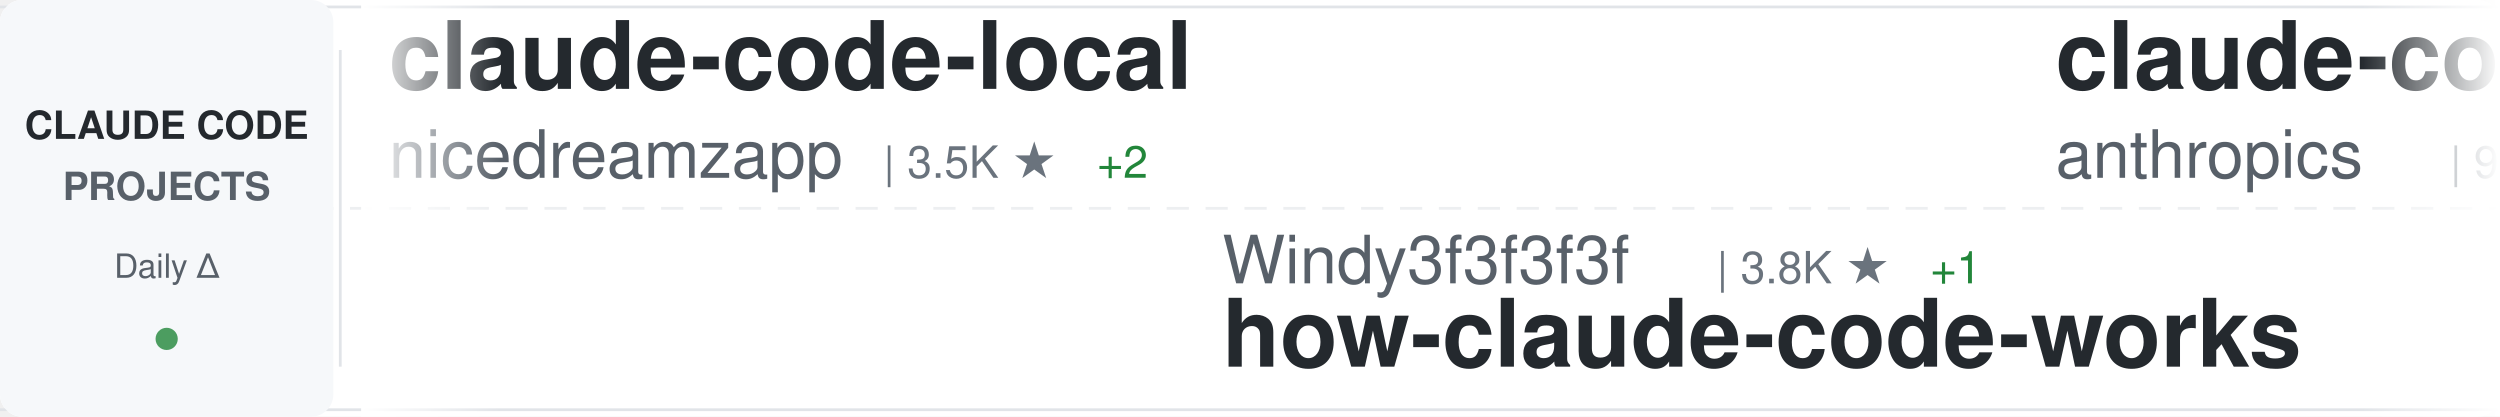
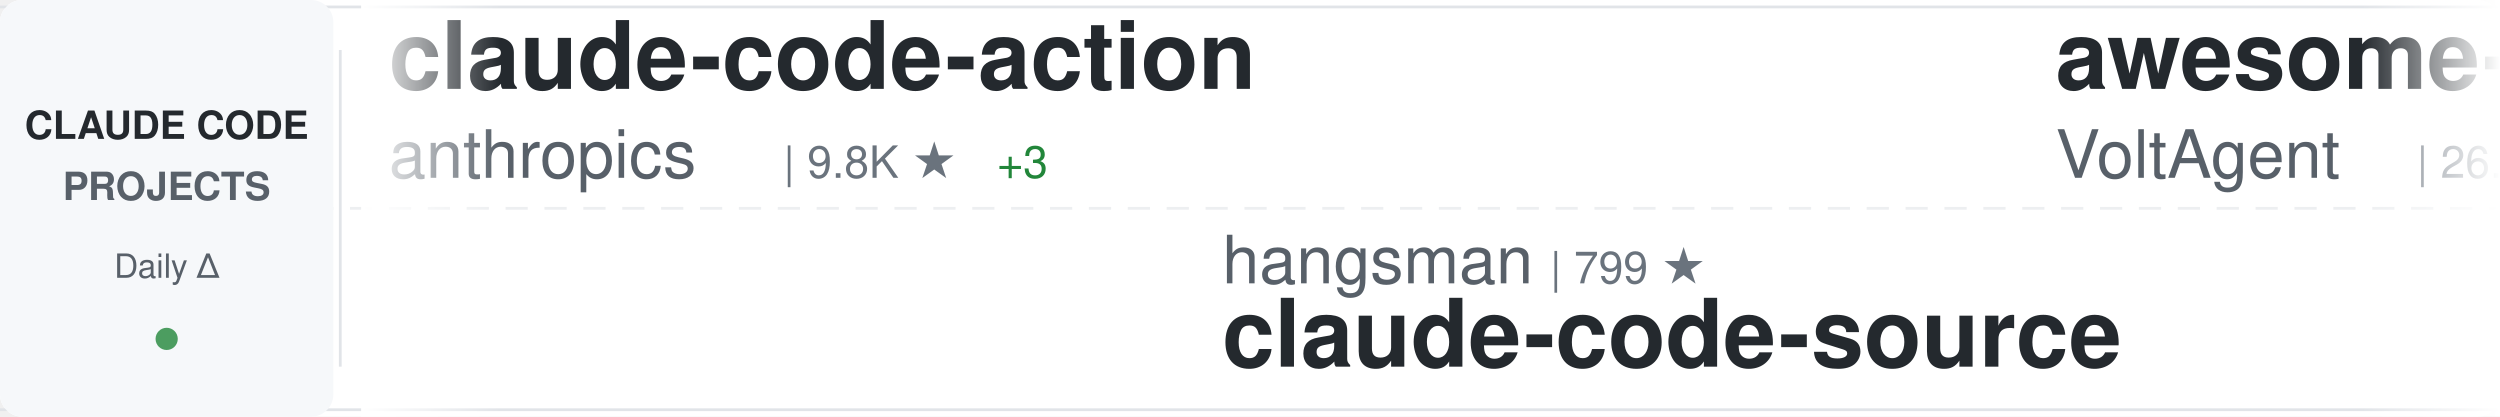
<svg xmlns="http://www.w3.org/2000/svg" width="900" height="150">
  <defs>
    <linearGradient id="awesomeLeftFade" x1="0%" y1="0%" x2="100%" y2="0%">
      <stop offset="0%" style="stop-color:#ffffff;stop-opacity:1" />
      <stop offset="100%" style="stop-color:#ffffff;stop-opacity:0" />
    </linearGradient>
    <linearGradient id="awesomeRightFade" x1="0%" y1="0%" x2="100%" y2="0%">
      <stop offset="0%" style="stop-color:#ffffff;stop-opacity:0" />
      <stop offset="100%" style="stop-color:#ffffff;stop-opacity:1" />
    </linearGradient>
  </defs>
  <rect width="900" height="150" fill="#ffffff" rx="8" />
  <rect x="0" y="2" width="900" height="1" fill="#e1e4e8" />
  <rect x="0" y="147" width="900" height="1" fill="#e1e4e8" />
  <line x1="0" y1="75" x2="900" y2="75" stroke="#e1e4e8" stroke-width="1" stroke-dasharray="8 6" opacity="0.6" />
  <rect x="0" y="0" width="120" height="150" fill="#f6f8fa" rx="8" />
  <text x="60" y="50" font-family="-apple-system, BlinkMacSystemFont, 'Segoe UI', Helvetica, Arial, sans-serif" font-size="14" font-weight="600" fill="#24292e" text-anchor="middle">CLAUDE CODE</text>
  <text x="60" y="72" font-family="-apple-system, BlinkMacSystemFont, 'Segoe UI', Helvetica, Arial, sans-serif" font-size="14" font-weight="600" fill="#586069" text-anchor="middle">PROJECTS</text>
  <text x="60" y="100" font-family="-apple-system, BlinkMacSystemFont, 'Segoe UI', Helvetica, Arial, sans-serif" font-size="12" font-weight="500" fill="#586069" text-anchor="middle">Daily Δ</text>
  <circle cx="60" cy="122" r="4" fill="#22863a" opacity="0.8" />
  <rect x="122" y="18" width="1" height="114" fill="#e1e4e8" />
  <clipPath id="awesomeTickerClip">
    <rect x="130" y="0" width="770" height="150" />
  </clipPath>
  <g clip-path="url(#awesomeTickerClip)">
    <g id="awesomeTickerItems">
      <animateTransform attributeName="transform" attributeType="XML" type="translate" from="0 0" to="-3000 0" dur="54s" repeatCount="indefinite" />
      <g transform="translate(0, 0)">
-         <text x="140" y="32" font-family="-apple-system, BlinkMacSystemFont, 'Segoe UI', Helvetica, Arial, sans-serif" font-size="34" font-weight="600" fill="#24292e">claude-code-local</text>
-         <text x="140" y="64" font-family="-apple-system, BlinkMacSystemFont, 'Segoe UI', Helvetica, Arial, sans-serif" font-size="24" font-weight="400" fill="#586069">nicedreamzapp</text>
-         <text x="318" y="64" font-family="-apple-system, BlinkMacSystemFont, 'Segoe UI', Helvetica, Arial, sans-serif" font-size="16" font-weight="500" fill="#6a737d">| 3.5K ★</text>
-         <text x="395" y="64" font-family="-apple-system, BlinkMacSystemFont, 'Segoe UI', Helvetica, Arial, sans-serif" font-size="16" font-weight="500" fill="#22863a"> +2</text>
-       </g>
-       <g transform="translate(300, 0)">
-         <text x="140" y="102" font-family="-apple-system, BlinkMacSystemFont, 'Segoe UI', Helvetica, Arial, sans-serif" font-size="24" font-weight="400" fill="#586069">Windy3f3f3f3f</text>
-         <text x="318" y="102" font-family="-apple-system, BlinkMacSystemFont, 'Segoe UI', Helvetica, Arial, sans-serif" font-size="16" font-weight="500" fill="#6a737d">| 3.8K ★</text>
-         <text x="395" y="102" font-family="-apple-system, BlinkMacSystemFont, 'Segoe UI', Helvetica, Arial, sans-serif" font-size="16" font-weight="500" fill="#22863a"> +1</text>
-         <text x="140" y="132" font-family="-apple-system, BlinkMacSystemFont, 'Segoe UI', Helvetica, Arial, sans-serif" font-size="34" font-weight="600" fill="#24292e">how-claude-code-works</text>
-       </g>
-       <g transform="translate(600, 0)">
        <text x="140" y="32" font-family="-apple-system, BlinkMacSystemFont, 'Segoe UI', Helvetica, Arial, sans-serif" font-size="34" font-weight="600" fill="#24292e">claude-code-action</text>
        <text x="140" y="64" font-family="-apple-system, BlinkMacSystemFont, 'Segoe UI', Helvetica, Arial, sans-serif" font-size="24" font-weight="400" fill="#586069">anthropics</text>
        <text x="282" y="64" font-family="-apple-system, BlinkMacSystemFont, 'Segoe UI', Helvetica, Arial, sans-serif" font-size="16" font-weight="500" fill="#6a737d">| 9.8K ★</text>
-         <text x="359" y="64" font-family="-apple-system, BlinkMacSystemFont, 'Segoe UI', Helvetica, Arial, sans-serif" font-size="16" font-weight="500" fill="#22863a"> +2</text>
+         <text x="359" y="64" font-family="-apple-system, BlinkMacSystemFont, 'Segoe UI', Helvetica, Arial, sans-serif" font-size="16" font-weight="500" fill="#22863a"> +3</text>
+       </g>
+       <g transform="translate(300, 0)">
+         <text x="140" y="102" font-family="-apple-system, BlinkMacSystemFont, 'Segoe UI', Helvetica, Arial, sans-serif" font-size="24" font-weight="400" fill="#586069">hangsman</text>
+         <text x="258" y="102" font-family="-apple-system, BlinkMacSystemFont, 'Segoe UI', Helvetica, Arial, sans-serif" font-size="16" font-weight="500" fill="#6a737d">| 799 ★</text>
+         <text x="140" y="132" font-family="-apple-system, BlinkMacSystemFont, 'Segoe UI', Helvetica, Arial, sans-serif" font-size="34" font-weight="600" fill="#24292e">claude-code-source</text>
+       </g>
+       <g transform="translate(600, 0)">
+         <text x="140" y="32" font-family="-apple-system, BlinkMacSystemFont, 'Segoe UI', Helvetica, Arial, sans-serif" font-size="34" font-weight="600" fill="#24292e">awesome-claude-code-suba...</text>
+         <text x="140" y="64" font-family="-apple-system, BlinkMacSystemFont, 'Segoe UI', Helvetica, Arial, sans-serif" font-size="24" font-weight="400" fill="#586069">VoltAgent</text>
+         <text x="270" y="64" font-family="-apple-system, BlinkMacSystemFont, 'Segoe UI', Helvetica, Arial, sans-serif" font-size="16" font-weight="500" fill="#6a737d">| 26.4K ★</text>
+         <text x="356" y="64" font-family="-apple-system, BlinkMacSystemFont, 'Segoe UI', Helvetica, Arial, sans-serif" font-size="16" font-weight="500" fill="#22863a"> +3</text>
      </g>
      <g transform="translate(900, 0)">
-         <text x="140" y="102" font-family="-apple-system, BlinkMacSystemFont, 'Segoe UI', Helvetica, Arial, sans-serif" font-size="24" font-weight="400" fill="#586069">centminmod</text>
-         <text x="282" y="102" font-family="-apple-system, BlinkMacSystemFont, 'Segoe UI', Helvetica, Arial, sans-serif" font-size="16" font-weight="500" fill="#6a737d">| 2.7K ★</text>
-         <text x="359" y="102" font-family="-apple-system, BlinkMacSystemFont, 'Segoe UI', Helvetica, Arial, sans-serif" font-size="16" font-weight="500" fill="#22863a"> +1</text>
-         <text x="140" y="132" font-family="-apple-system, BlinkMacSystemFont, 'Segoe UI', Helvetica, Arial, sans-serif" font-size="34" font-weight="600" fill="#24292e">my-claude-code-setup</text>
+         <text x="140" y="102" font-family="-apple-system, BlinkMacSystemFont, 'Segoe UI', Helvetica, Arial, sans-serif" font-size="24" font-weight="400" fill="#586069">pengchengneo</text>
+         <text x="306" y="102" font-family="-apple-system, BlinkMacSystemFont, 'Segoe UI', Helvetica, Arial, sans-serif" font-size="16" font-weight="500" fill="#6a737d">| 1.8K ★</text>
+         <text x="140" y="132" font-family="-apple-system, BlinkMacSystemFont, 'Segoe UI', Helvetica, Arial, sans-serif" font-size="34" font-weight="600" fill="#24292e">Claude-Code</text>
      </g>
      <g transform="translate(1200, 0)">
        <text x="140" y="32" font-family="-apple-system, BlinkMacSystemFont, 'Segoe UI', Helvetica, Arial, sans-serif" font-size="34" font-weight="600" fill="#24292e">claude-code-cli</text>
        <text x="140" y="64" font-family="-apple-system, BlinkMacSystemFont, 'Segoe UI', Helvetica, Arial, sans-serif" font-size="24" font-weight="400" fill="#586069">huangserva</text>
        <text x="282" y="64" font-family="-apple-system, BlinkMacSystemFont, 'Segoe UI', Helvetica, Arial, sans-serif" font-size="16" font-weight="500" fill="#6a737d">| 631 ★</text>
      </g>
      <g transform="translate(1500, 0)">
-         <text x="140" y="102" font-family="-apple-system, BlinkMacSystemFont, 'Segoe UI', Helvetica, Arial, sans-serif" font-size="24" font-weight="400" fill="#586069">ponponon</text>
-         <text x="258" y="102" font-family="-apple-system, BlinkMacSystemFont, 'Segoe UI', Helvetica, Arial, sans-serif" font-size="16" font-weight="500" fill="#6a737d">| 2.3K ★</text>
-         <text x="140" y="132" font-family="-apple-system, BlinkMacSystemFont, 'Segoe UI', Helvetica, Arial, sans-serif" font-size="34" font-weight="600" fill="#24292e">claude_code_src</text>
+         <text x="140" y="102" font-family="-apple-system, BlinkMacSystemFont, 'Segoe UI', Helvetica, Arial, sans-serif" font-size="24" font-weight="400" fill="#586069">Pimzino</text>
+         <text x="246" y="102" font-family="-apple-system, BlinkMacSystemFont, 'Segoe UI', Helvetica, Arial, sans-serif" font-size="16" font-weight="500" fill="#6a737d">| 3.9K ★</text>
+         <text x="140" y="132" font-family="-apple-system, BlinkMacSystemFont, 'Segoe UI', Helvetica, Arial, sans-serif" font-size="34" font-weight="600" fill="#24292e">claude-code-spec-workflo...</text>
      </g>
      <g transform="translate(1800, 0)">
-         <text x="140" y="32" font-family="-apple-system, BlinkMacSystemFont, 'Segoe UI', Helvetica, Arial, sans-serif" font-size="34" font-weight="600" fill="#24292e">claude-code-from-source</text>
-         <text x="140" y="64" font-family="-apple-system, BlinkMacSystemFont, 'Segoe UI', Helvetica, Arial, sans-serif" font-size="24" font-weight="400" fill="#586069">alejandrobalderas</text>
-         <text x="366" y="64" font-family="-apple-system, BlinkMacSystemFont, 'Segoe UI', Helvetica, Arial, sans-serif" font-size="16" font-weight="500" fill="#6a737d">| 3.0K ★</text>
+         <text x="140" y="32" font-family="-apple-system, BlinkMacSystemFont, 'Segoe UI', Helvetica, Arial, sans-serif" font-size="34" font-weight="600" fill="#24292e">claude-code-showcase</text>
+         <text x="140" y="64" font-family="-apple-system, BlinkMacSystemFont, 'Segoe UI', Helvetica, Arial, sans-serif" font-size="24" font-weight="400" fill="#586069">ChrisWiles</text>
+         <text x="282" y="64" font-family="-apple-system, BlinkMacSystemFont, 'Segoe UI', Helvetica, Arial, sans-serif" font-size="16" font-weight="500" fill="#6a737d">| 6.1K ★</text>
      </g>
      <g transform="translate(2100, 0)">
-         <text x="140" y="102" font-family="-apple-system, BlinkMacSystemFont, 'Segoe UI', Helvetica, Arial, sans-serif" font-size="24" font-weight="400" fill="#586069">https-deeplearning-ai</text>
-         <text x="414" y="102" font-family="-apple-system, BlinkMacSystemFont, 'Segoe UI', Helvetica, Arial, sans-serif" font-size="16" font-weight="500" fill="#6a737d">| 561 ★</text>
-         <text x="140" y="132" font-family="-apple-system, BlinkMacSystemFont, 'Segoe UI', Helvetica, Arial, sans-serif" font-size="34" font-weight="600" fill="#24292e">sc-claude-code-files</text>
+         <text x="140" y="102" font-family="-apple-system, BlinkMacSystemFont, 'Segoe UI', Helvetica, Arial, sans-serif" font-size="24" font-weight="400" fill="#586069">ChinaSiro</text>
+         <text x="270" y="102" font-family="-apple-system, BlinkMacSystemFont, 'Segoe UI', Helvetica, Arial, sans-serif" font-size="16" font-weight="500" fill="#6a737d">| 9.7K ★</text>
+         <text x="347" y="102" font-family="-apple-system, BlinkMacSystemFont, 'Segoe UI', Helvetica, Arial, sans-serif" font-size="16" font-weight="500" fill="#22863a"> +1</text>
+         <text x="140" y="132" font-family="-apple-system, BlinkMacSystemFont, 'Segoe UI', Helvetica, Arial, sans-serif" font-size="34" font-weight="600" fill="#24292e">claude-code-sourcemap</text>
      </g>
      <g transform="translate(2400, 0)">
-         <text x="140" y="32" font-family="-apple-system, BlinkMacSystemFont, 'Segoe UI', Helvetica, Arial, sans-serif" font-size="34" font-weight="600" fill="#24292e">Claude-Code-Game-Studios</text>
-         <text x="140" y="64" font-family="-apple-system, BlinkMacSystemFont, 'Segoe UI', Helvetica, Arial, sans-serif" font-size="24" font-weight="400" fill="#586069">Donchitos</text>
-         <text x="270" y="64" font-family="-apple-system, BlinkMacSystemFont, 'Segoe UI', Helvetica, Arial, sans-serif" font-size="16" font-weight="500" fill="#6a737d">| 36.2K ★</text>
-         <text x="356" y="64" font-family="-apple-system, BlinkMacSystemFont, 'Segoe UI', Helvetica, Arial, sans-serif" font-size="16" font-weight="500" fill="#22863a"> +42</text>
+         <text x="140" y="32" font-family="-apple-system, BlinkMacSystemFont, 'Segoe UI', Helvetica, Arial, sans-serif" font-size="34" font-weight="600" fill="#24292e">claude-code-reverse</text>
+         <text x="140" y="64" font-family="-apple-system, BlinkMacSystemFont, 'Segoe UI', Helvetica, Arial, sans-serif" font-size="24" font-weight="400" fill="#586069">Yuyz0112</text>
+         <text x="258" y="64" font-family="-apple-system, BlinkMacSystemFont, 'Segoe UI', Helvetica, Arial, sans-serif" font-size="16" font-weight="500" fill="#6a737d">| 2.4K ★</text>
      </g>
      <g transform="translate(2700, 0)">
-         <text x="140" y="102" font-family="-apple-system, BlinkMacSystemFont, 'Segoe UI', Helvetica, Arial, sans-serif" font-size="24" font-weight="400" fill="#586069">andrew-kramer-inno</text>
-         <text x="378" y="102" font-family="-apple-system, BlinkMacSystemFont, 'Segoe UI', Helvetica, Arial, sans-serif" font-size="16" font-weight="500" fill="#6a737d">| 595 ★</text>
-         <text x="140" y="132" font-family="-apple-system, BlinkMacSystemFont, 'Segoe UI', Helvetica, Arial, sans-serif" font-size="34" font-weight="600" fill="#24292e">claude-code-source-build</text>
+         <text x="140" y="102" font-family="-apple-system, BlinkMacSystemFont, 'Segoe UI', Helvetica, Arial, sans-serif" font-size="24" font-weight="400" fill="#586069">JrCx7scC</text>
+         <text x="258" y="102" font-family="-apple-system, BlinkMacSystemFont, 'Segoe UI', Helvetica, Arial, sans-serif" font-size="16" font-weight="500" fill="#6a737d">| 376 ★</text>
+         <text x="140" y="132" font-family="-apple-system, BlinkMacSystemFont, 'Segoe UI', Helvetica, Arial, sans-serif" font-size="34" font-weight="600" fill="#24292e">claude-code-source</text>
      </g>
      <g transform="translate(3000, 0)">
-         <text x="140" y="32" font-family="-apple-system, BlinkMacSystemFont, 'Segoe UI', Helvetica, Arial, sans-serif" font-size="34" font-weight="600" fill="#24292e">claude-code-local</text>
-         <text x="140" y="64" font-family="-apple-system, BlinkMacSystemFont, 'Segoe UI', Helvetica, Arial, sans-serif" font-size="24" font-weight="400" fill="#586069">nicedreamzapp</text>
-         <text x="318" y="64" font-family="-apple-system, BlinkMacSystemFont, 'Segoe UI', Helvetica, Arial, sans-serif" font-size="16" font-weight="500" fill="#6a737d">| 3.5K ★</text>
-         <text x="395" y="64" font-family="-apple-system, BlinkMacSystemFont, 'Segoe UI', Helvetica, Arial, sans-serif" font-size="16" font-weight="500" fill="#22863a"> +2</text>
-       </g>
-       <g transform="translate(3300, 0)">
-         <text x="140" y="102" font-family="-apple-system, BlinkMacSystemFont, 'Segoe UI', Helvetica, Arial, sans-serif" font-size="24" font-weight="400" fill="#586069">Windy3f3f3f3f</text>
-         <text x="318" y="102" font-family="-apple-system, BlinkMacSystemFont, 'Segoe UI', Helvetica, Arial, sans-serif" font-size="16" font-weight="500" fill="#6a737d">| 3.8K ★</text>
-         <text x="395" y="102" font-family="-apple-system, BlinkMacSystemFont, 'Segoe UI', Helvetica, Arial, sans-serif" font-size="16" font-weight="500" fill="#22863a"> +1</text>
-         <text x="140" y="132" font-family="-apple-system, BlinkMacSystemFont, 'Segoe UI', Helvetica, Arial, sans-serif" font-size="34" font-weight="600" fill="#24292e">how-claude-code-works</text>
-       </g>
-       <g transform="translate(3600, 0)">
        <text x="140" y="32" font-family="-apple-system, BlinkMacSystemFont, 'Segoe UI', Helvetica, Arial, sans-serif" font-size="34" font-weight="600" fill="#24292e">claude-code-action</text>
        <text x="140" y="64" font-family="-apple-system, BlinkMacSystemFont, 'Segoe UI', Helvetica, Arial, sans-serif" font-size="24" font-weight="400" fill="#586069">anthropics</text>
        <text x="282" y="64" font-family="-apple-system, BlinkMacSystemFont, 'Segoe UI', Helvetica, Arial, sans-serif" font-size="16" font-weight="500" fill="#6a737d">| 9.8K ★</text>
-         <text x="359" y="64" font-family="-apple-system, BlinkMacSystemFont, 'Segoe UI', Helvetica, Arial, sans-serif" font-size="16" font-weight="500" fill="#22863a"> +2</text>
+         <text x="359" y="64" font-family="-apple-system, BlinkMacSystemFont, 'Segoe UI', Helvetica, Arial, sans-serif" font-size="16" font-weight="500" fill="#22863a"> +3</text>
+       </g>
+       <g transform="translate(3300, 0)">
+         <text x="140" y="102" font-family="-apple-system, BlinkMacSystemFont, 'Segoe UI', Helvetica, Arial, sans-serif" font-size="24" font-weight="400" fill="#586069">hangsman</text>
+         <text x="258" y="102" font-family="-apple-system, BlinkMacSystemFont, 'Segoe UI', Helvetica, Arial, sans-serif" font-size="16" font-weight="500" fill="#6a737d">| 799 ★</text>
+         <text x="140" y="132" font-family="-apple-system, BlinkMacSystemFont, 'Segoe UI', Helvetica, Arial, sans-serif" font-size="34" font-weight="600" fill="#24292e">claude-code-source</text>
+       </g>
+       <g transform="translate(3600, 0)">
+         <text x="140" y="32" font-family="-apple-system, BlinkMacSystemFont, 'Segoe UI', Helvetica, Arial, sans-serif" font-size="34" font-weight="600" fill="#24292e">awesome-claude-code-suba...</text>
+         <text x="140" y="64" font-family="-apple-system, BlinkMacSystemFont, 'Segoe UI', Helvetica, Arial, sans-serif" font-size="24" font-weight="400" fill="#586069">VoltAgent</text>
+         <text x="270" y="64" font-family="-apple-system, BlinkMacSystemFont, 'Segoe UI', Helvetica, Arial, sans-serif" font-size="16" font-weight="500" fill="#6a737d">| 26.4K ★</text>
+         <text x="356" y="64" font-family="-apple-system, BlinkMacSystemFont, 'Segoe UI', Helvetica, Arial, sans-serif" font-size="16" font-weight="500" fill="#22863a"> +3</text>
      </g>
      <g transform="translate(3900, 0)">
-         <text x="140" y="102" font-family="-apple-system, BlinkMacSystemFont, 'Segoe UI', Helvetica, Arial, sans-serif" font-size="24" font-weight="400" fill="#586069">centminmod</text>
-         <text x="282" y="102" font-family="-apple-system, BlinkMacSystemFont, 'Segoe UI', Helvetica, Arial, sans-serif" font-size="16" font-weight="500" fill="#6a737d">| 2.7K ★</text>
-         <text x="359" y="102" font-family="-apple-system, BlinkMacSystemFont, 'Segoe UI', Helvetica, Arial, sans-serif" font-size="16" font-weight="500" fill="#22863a"> +1</text>
-         <text x="140" y="132" font-family="-apple-system, BlinkMacSystemFont, 'Segoe UI', Helvetica, Arial, sans-serif" font-size="34" font-weight="600" fill="#24292e">my-claude-code-setup</text>
+         <text x="140" y="102" font-family="-apple-system, BlinkMacSystemFont, 'Segoe UI', Helvetica, Arial, sans-serif" font-size="24" font-weight="400" fill="#586069">pengchengneo</text>
+         <text x="306" y="102" font-family="-apple-system, BlinkMacSystemFont, 'Segoe UI', Helvetica, Arial, sans-serif" font-size="16" font-weight="500" fill="#6a737d">| 1.8K ★</text>
+         <text x="140" y="132" font-family="-apple-system, BlinkMacSystemFont, 'Segoe UI', Helvetica, Arial, sans-serif" font-size="34" font-weight="600" fill="#24292e">Claude-Code</text>
      </g>
    </g>
  </g>
  <rect x="130" y="0" width="50" height="150" fill="url(#awesomeLeftFade)" />
  <rect x="850" y="0" width="50" height="150" fill="url(#awesomeRightFade)" />
</svg>
